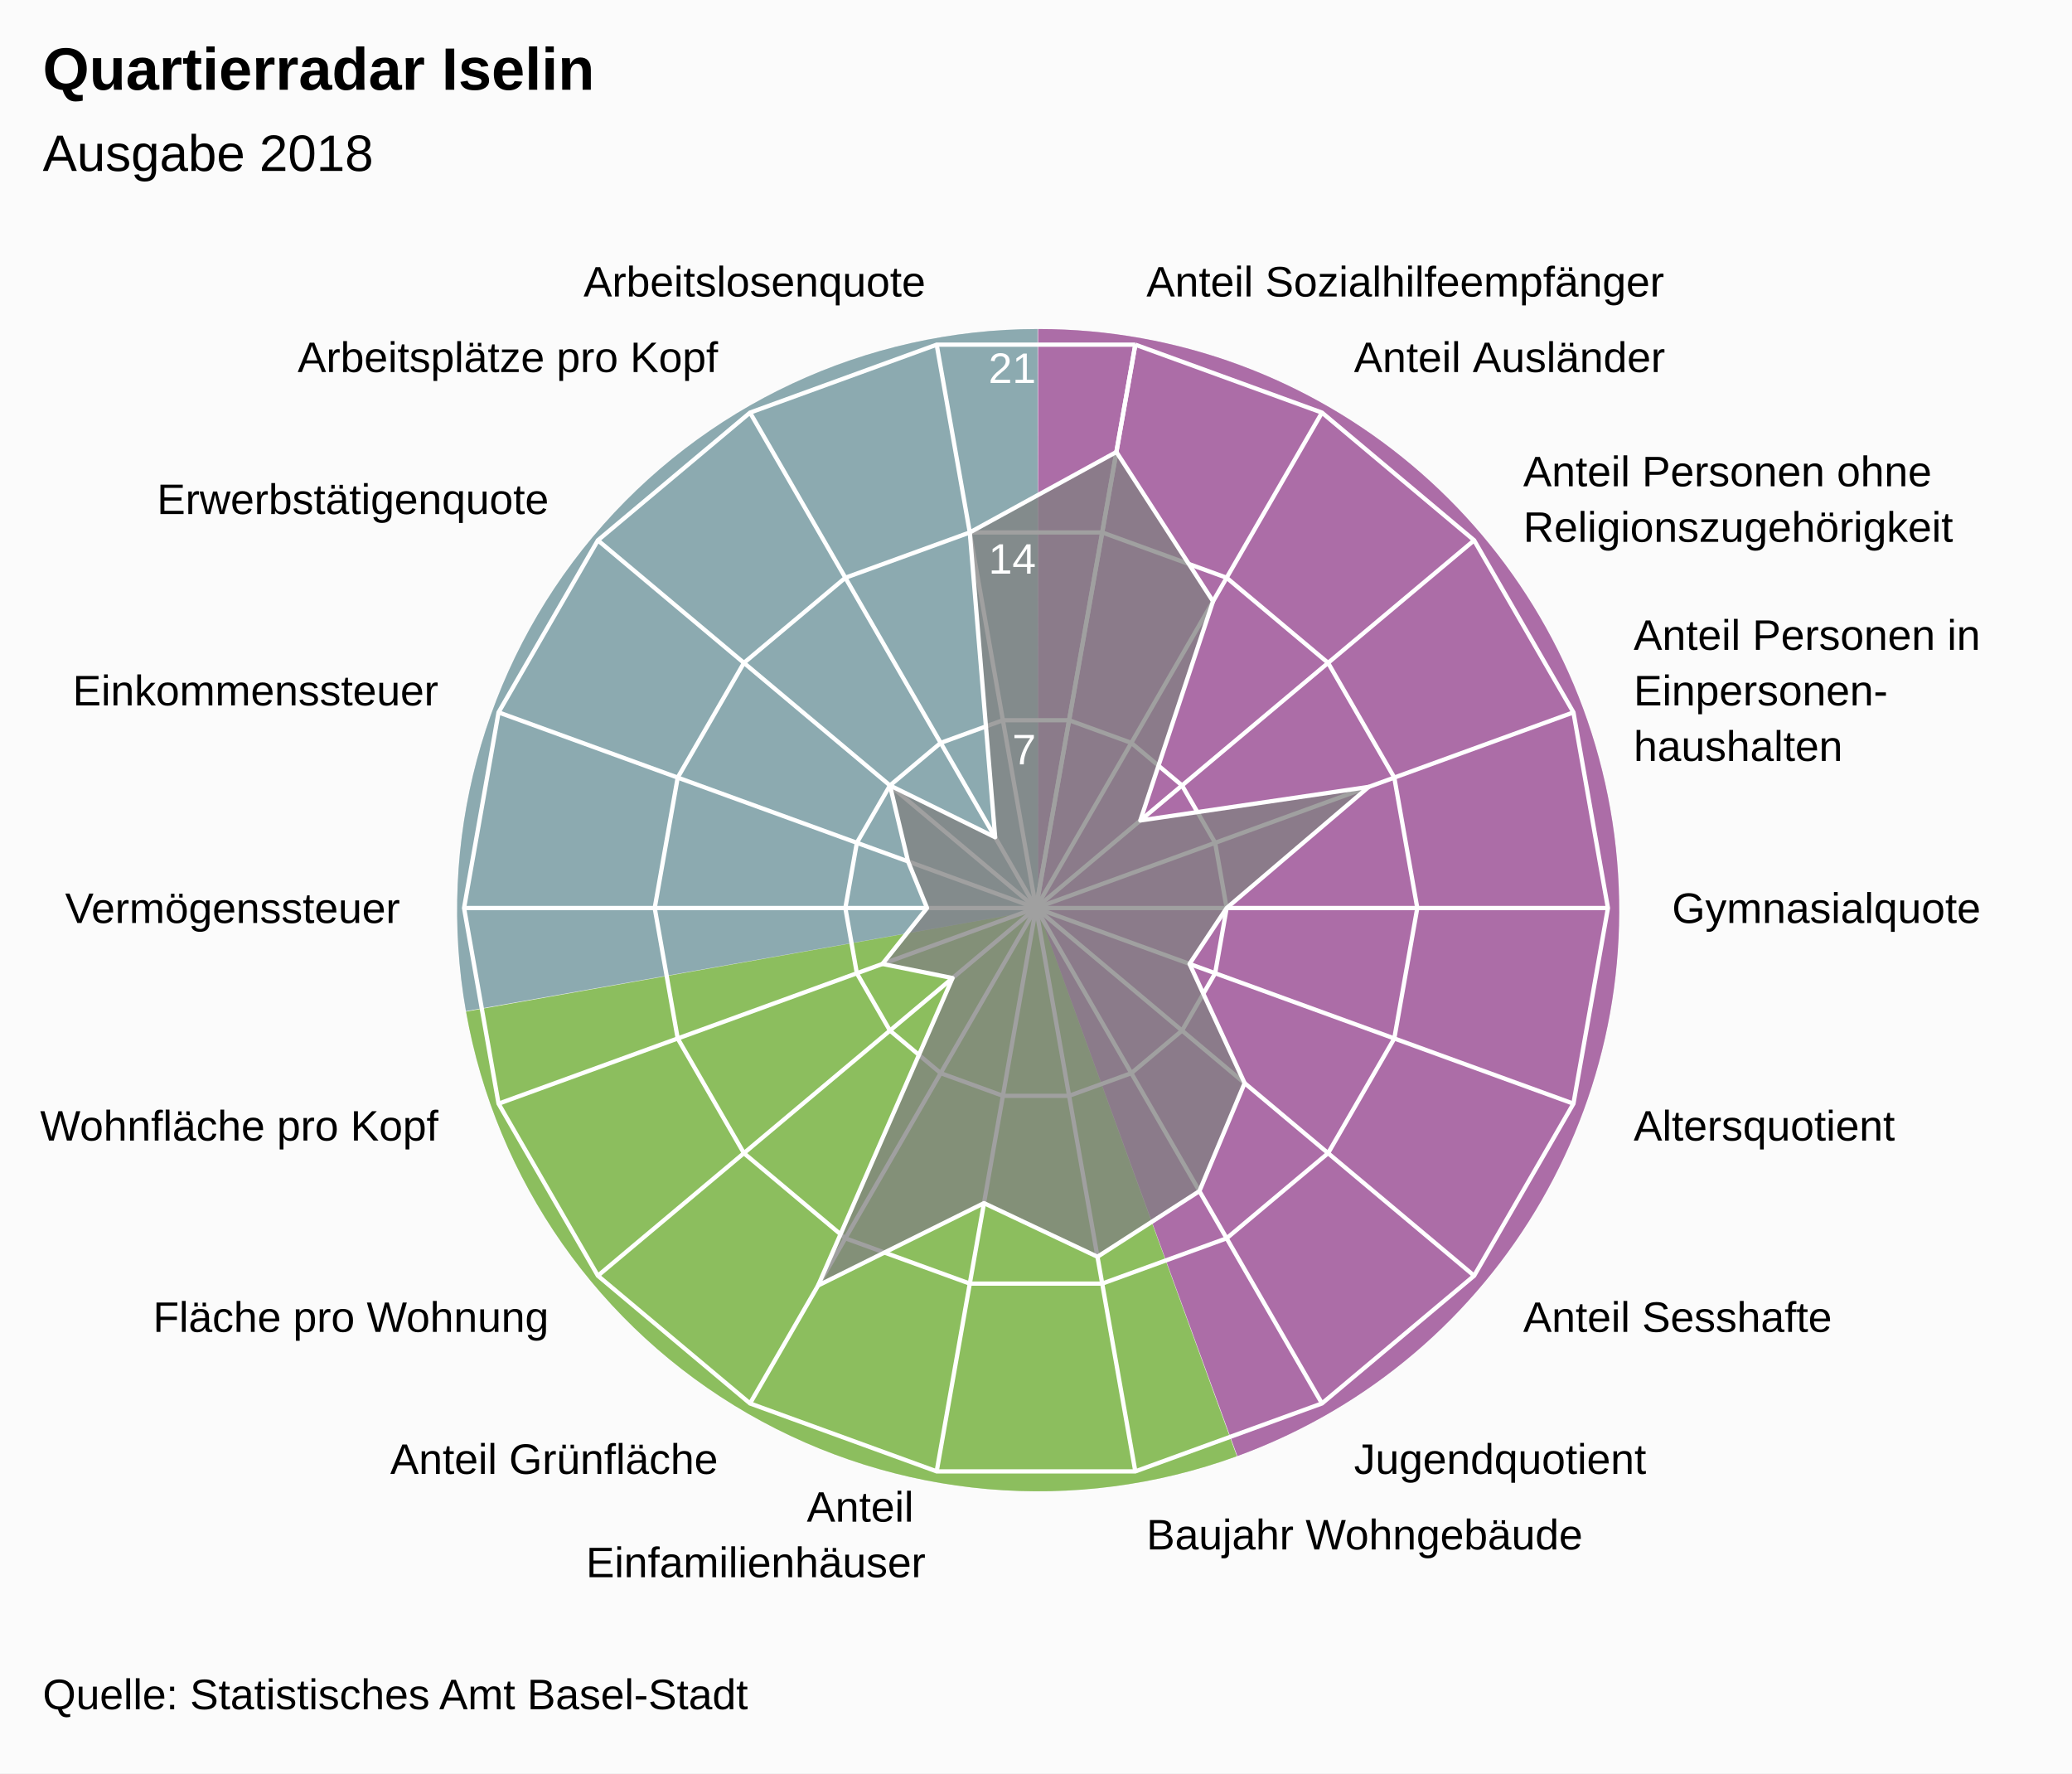
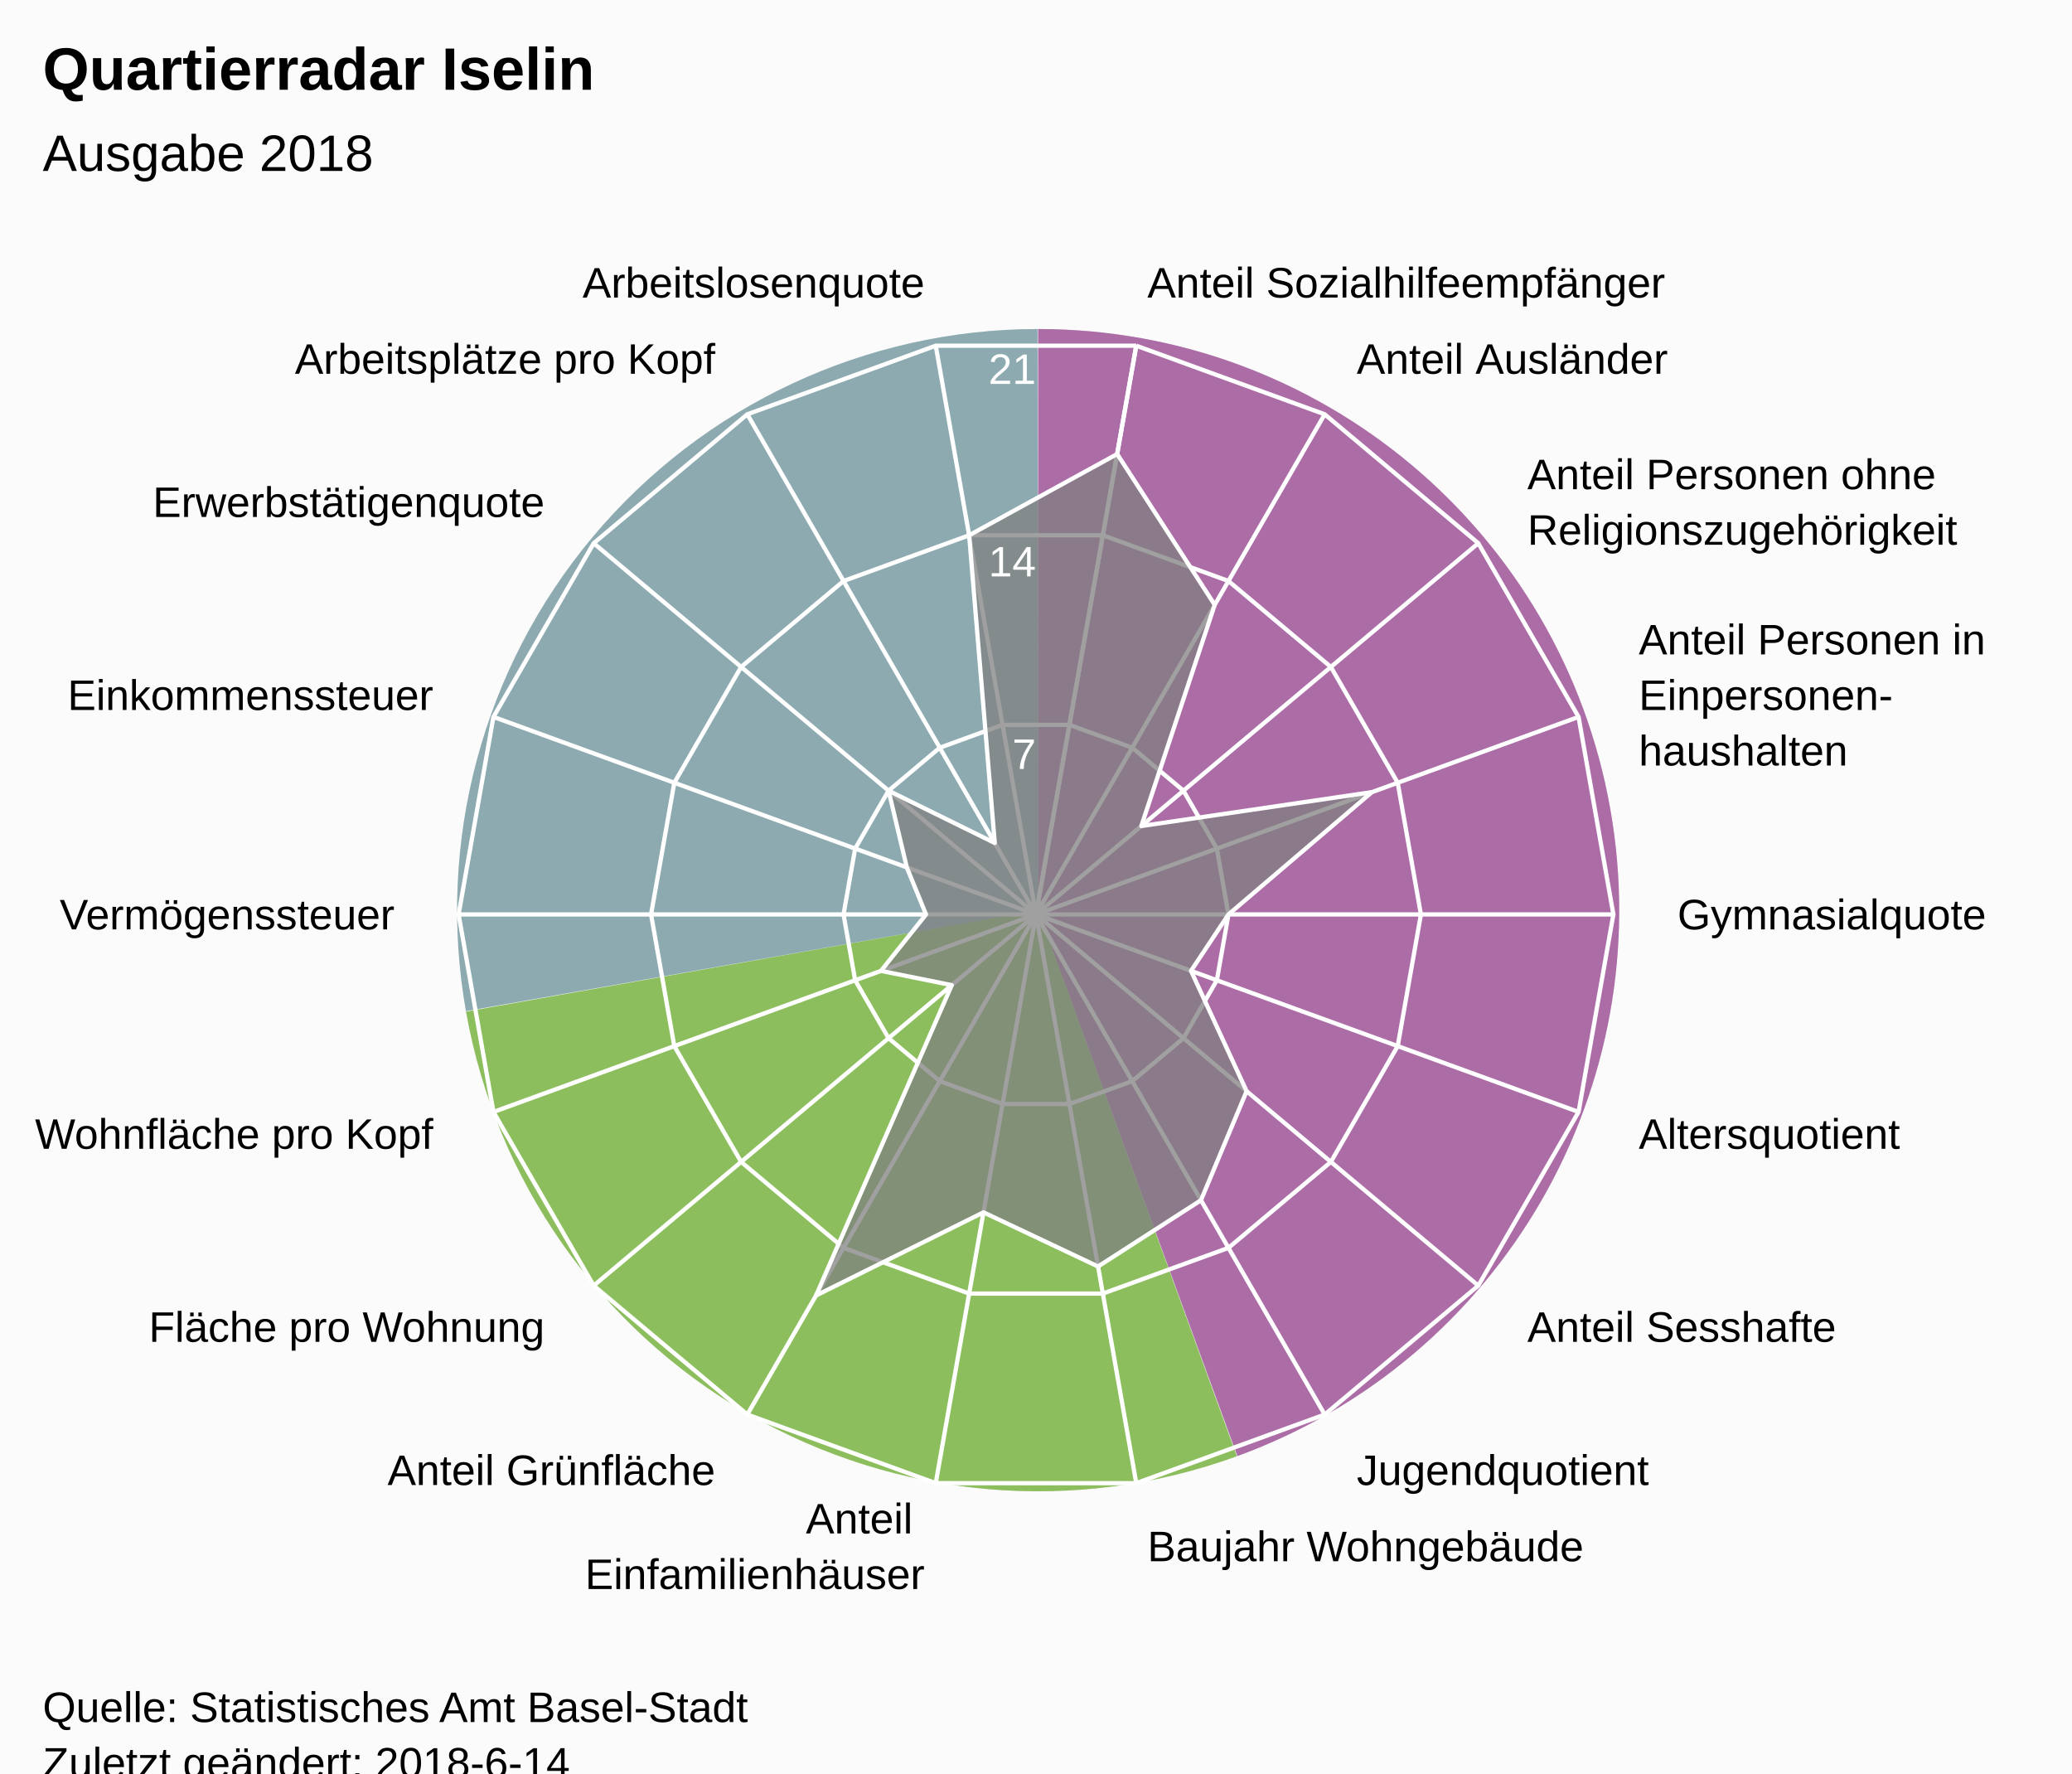
<svg xmlns="http://www.w3.org/2000/svg" version="1.1" class="highcharts-root" style="font-family:Arial;font-size:12px;" viewBox="0 0 485 415">
  <defs>
-     <clipPath id="highcharts-tq38nmm-7">
-       <rect x="0" y="0" width="465" height="315" fill="none" />
+     <clipPath id="highcharts-xcr9zka-7">
+       <rect x="0" y="0" width="465" height="318" fill="none" />
    </clipPath>
-     <clipPath id="highcharts-tq38nmm-9">
-       <circle cx="232.5" cy="157.5" r="133.875" />
+     <clipPath id="highcharts-xcr9zka-9">
+       <circle cx="232.5" cy="159" r="135.15" />
    </clipPath>
  </defs>
-   <rect fill="#fbfbfb" class="highcharts-background" x="0" y="0" width="485" height="415" rx="0" ry="0" />
-   <rect fill="none" class="highcharts-plot-background" x="10" y="55" width="465" height="315" />
+   <rect fill="#fbfbfb" class="highcharts-background" x="0" y="0" width="485" height="428" rx="0" ry="0" />
+   <rect fill="none" class="highcharts-plot-background" x="10" y="55" width="465" height="318" />
  <path fill="#923F8D" d="M 243 77 A 136 136 0 0 1 289.643 340.752 L 243 213 A 0 0 0 0 0 243 213 Z" fill-opacity="0.5" />
  <path fill="#68AB2B" d="M 289.515 340.798 A 136 136 0 0 1 109.09 236.75 L 243 213 A 0 0 0 0 0 243 213 Z" fill-opacity="0.5" />
  <path fill="#689199" d="M 109.066 236.616 A 136 136 0 0 1 242.864 77 L 243 213 A 0 0 0 0 0 243 213 Z" fill-opacity="0.5" />
  <path fill="#923F8D" d="M 243 77 A 136 136 0 0 1 289.643 340.752 L 243 213 A 0 0 0 0 0 243 213 Z" fill-opacity="0.5" />
  <path fill="#68AB2B" d="M 289.515 340.798 A 136 136 0 0 1 109.09 236.75 L 243 213 A 0 0 0 0 0 243 213 Z" fill-opacity="0.5" />
  <path fill="#689199" d="M 109.066 236.616 A 136 136 0 0 1 242.864 77 L 243 213 A 0 0 0 0 0 243 213 Z" fill-opacity="0.5" />
  <g class="highcharts-pane-group" />
  <g class="highcharts-grid highcharts-xaxis-grid ">
-     <path fill="none" stroke="white" stroke-width="1" class="highcharts-grid-line" d="M 242.5 212.5 L 265.747 80.659" opacity="1" />
-     <path fill="none" stroke="white" stroke-width="1" class="highcharts-grid-line" d="M 242.5 212.5 L 309.438 96.561" opacity="1" />
-     <path fill="none" stroke="white" stroke-width="1" class="highcharts-grid-line" d="M 242.5 212.5 L 345.054 126.447" opacity="1" />
-     <path fill="none" stroke="white" stroke-width="1" class="highcharts-grid-line" d="M 242.5 212.5 L 368.301 166.712" opacity="1" />
-     <path fill="none" stroke="white" stroke-width="1" class="highcharts-grid-line" d="M 242.5 212.5 L 376.375 212.5" opacity="1" />
-     <path fill="none" stroke="white" stroke-width="1" class="highcharts-grid-line" d="M 242.5 212.5 L 368.301 258.288" opacity="1" />
-     <path fill="none" stroke="white" stroke-width="1" class="highcharts-grid-line" d="M 242.5 212.5 L 345.054 298.553" opacity="1" />
-     <path fill="none" stroke="white" stroke-width="1" class="highcharts-grid-line" d="M 242.5 212.5 L 309.438 328.439" opacity="1" />
-     <path fill="none" stroke="white" stroke-width="1" class="highcharts-grid-line" d="M 242.5 212.5 L 265.747 344.341" opacity="1" />
-     <path fill="none" stroke="white" stroke-width="1" class="highcharts-grid-line" d="M 242.5 212.5 L 219.253 344.341" opacity="1" />
-     <path fill="none" stroke="white" stroke-width="1" class="highcharts-grid-line" d="M 242.5 212.5 L 175.563 328.439" opacity="1" />
-     <path fill="none" stroke="white" stroke-width="1" class="highcharts-grid-line" d="M 242.5 212.5 L 139.946 298.553" opacity="1" />
-     <path fill="none" stroke="white" stroke-width="1" class="highcharts-grid-line" d="M 242.5 212.5 L 116.699 258.288" opacity="1" />
-     <path fill="none" stroke="white" stroke-width="1" class="highcharts-grid-line" d="M 242.5 212.5 L 108.625 212.5" opacity="1" />
-     <path fill="none" stroke="white" stroke-width="1" class="highcharts-grid-line" d="M 242.5 212.5 L 116.699 166.712" opacity="1" />
-     <path fill="none" stroke="white" stroke-width="1" class="highcharts-grid-line" d="M 242.5 212.5 L 139.946 126.447" opacity="1" />
-     <path fill="none" stroke="white" stroke-width="1" class="highcharts-grid-line" d="M 242.5 212.5 L 175.562 96.561" opacity="1" />
-     <path fill="none" stroke="white" stroke-width="1" class="highcharts-grid-line" d="M 242.5 212.5 L 219.253 80.659" opacity="1" />
-     <path fill="none" stroke="white" stroke-width="1" class="highcharts-grid-line" d="M 242.5 212.5 L 265.747 80.659" opacity="1" />
+     <path fill="none" stroke="white" stroke-width="1" class="highcharts-grid-line" d="M 242.5 214 L 265.969 80.903" opacity="1" />
+     <path fill="none" stroke="white" stroke-width="1" class="highcharts-grid-line" d="M 242.5 214 L 310.075 96.957" opacity="1" />
+     <path fill="none" stroke="white" stroke-width="1" class="highcharts-grid-line" d="M 242.5 214 L 346.031 127.127" opacity="1" />
+     <path fill="none" stroke="white" stroke-width="1" class="highcharts-grid-line" d="M 242.5 214 L 369.499 167.776" opacity="1" />
+     <path fill="none" stroke="white" stroke-width="1" class="highcharts-grid-line" d="M 242.5 214 L 377.65 214" opacity="1" />
+     <path fill="none" stroke="white" stroke-width="1" class="highcharts-grid-line" d="M 242.5 214 L 369.499 260.224" opacity="1" />
+     <path fill="none" stroke="white" stroke-width="1" class="highcharts-grid-line" d="M 242.5 214 L 346.031 300.873" opacity="1" />
+     <path fill="none" stroke="white" stroke-width="1" class="highcharts-grid-line" d="M 242.5 214 L 310.075 331.043" opacity="1" />
+     <path fill="none" stroke="white" stroke-width="1" class="highcharts-grid-line" d="M 242.5 214 L 265.969 347.097" opacity="1" />
+     <path fill="none" stroke="white" stroke-width="1" class="highcharts-grid-line" d="M 242.5 214 L 219.031 347.097" opacity="1" />
+     <path fill="none" stroke="white" stroke-width="1" class="highcharts-grid-line" d="M 242.5 214 L 174.925 331.043" opacity="1" />
+     <path fill="none" stroke="white" stroke-width="1" class="highcharts-grid-line" d="M 242.5 214 L 138.969 300.873" opacity="1" />
+     <path fill="none" stroke="white" stroke-width="1" class="highcharts-grid-line" d="M 242.5 214 L 115.501 260.224" opacity="1" />
+     <path fill="none" stroke="white" stroke-width="1" class="highcharts-grid-line" d="M 242.5 214 L 107.35 214" opacity="1" />
+     <path fill="none" stroke="white" stroke-width="1" class="highcharts-grid-line" d="M 242.5 214 L 115.501 167.776" opacity="1" />
+     <path fill="none" stroke="white" stroke-width="1" class="highcharts-grid-line" d="M 242.5 214 L 138.969 127.127" opacity="1" />
+     <path fill="none" stroke="white" stroke-width="1" class="highcharts-grid-line" d="M 242.5 214 L 174.925 96.957" opacity="1" />
+     <path fill="none" stroke="white" stroke-width="1" class="highcharts-grid-line" d="M 242.5 214 L 219.031 80.903" opacity="1" />
+     <path fill="none" stroke="white" stroke-width="1" class="highcharts-grid-line" d="M 242.5 214 L 265.969 80.903" opacity="1" />
  </g>
  <g class="highcharts-grid highcharts-yaxis-grid ">
-     <path fill="none" stroke="white" stroke-width="1" class="highcharts-grid-line" d="M 242.5 212.5 L 242.5 212.5 L 242.5 212.5 L 242.5 212.5 L 242.5 212.5 L 242.5 212.5 L 242.5 212.5 L 242.5 212.5 L 242.5 212.5 L 242.5 212.5 L 242.5 212.5 L 242.5 212.5 L 242.5 212.5 L 242.5 212.5 L 242.5 212.5 L 242.5 212.5 L 242.5 212.5 L 242.5 212.5 L 242.5 212.5 L 242.5 212.5" opacity="1" />
-     <path fill="none" stroke="white" stroke-width="1" class="highcharts-grid-line" d="M 250.249 168.553 L 250.249 168.553 L 234.751 168.553 L 220.187 173.854 L 208.315 183.816 L 200.566 197.237 L 197.875 212.5 L 200.566 227.763 L 208.315 241.184 L 220.188 251.146 L 234.751 256.447 L 250.249 256.447 L 264.812 251.146 L 276.685 241.184 L 284.434 227.763 L 287.125 212.5 L 284.434 197.237 L 276.685 183.816 L 264.812 173.854 L 250.249 168.553" opacity="1" />
-     <path fill="none" stroke="white" stroke-width="1" class="highcharts-grid-line" d="M 257.998 124.606 L 257.998 124.606 L 227.002 124.606 L 197.875 135.207 L 174.131 155.131 L 158.632 181.975 L 153.25 212.5 L 158.632 243.025 L 174.131 269.869 L 197.875 289.793 L 227.002 300.394 L 257.998 300.394 L 287.125 289.793 L 310.869 269.869 L 326.368 243.025 L 331.75 212.5 L 326.368 181.975 L 310.869 155.131 L 287.125 135.207 L 257.998 124.606" opacity="1" />
-     <path fill="none" stroke="white" stroke-width="1" class="highcharts-grid-line" d="M 265.747 80.659 L 265.747 80.659 L 219.253 80.659 L 175.562 96.561 L 139.946 126.447 L 116.699 166.712 L 108.625 212.5 L 116.699 258.288 L 139.946 298.553 L 175.563 328.439 L 219.253 344.341 L 265.747 344.341 L 309.438 328.439 L 345.054 298.553 L 368.301 258.288 L 376.375 212.5 L 368.301 166.712 L 345.054 126.447 L 309.438 96.561 L 265.747 80.659" opacity="1" />
+     <path fill="none" stroke="white" stroke-width="1" class="highcharts-grid-line" d="M 242.5 214 L 242.5 214 L 242.5 214 L 242.5 214 L 242.5 214 L 242.5 214 L 242.5 214 L 242.5 214 L 242.5 214 L 242.5 214 L 242.5 214 L 242.5 214 L 242.5 214 L 242.5 214 L 242.5 214 L 242.5 214 L 242.5 214 L 242.5 214 L 242.5 214 L 242.5 214" opacity="1" />
+     <path fill="none" stroke="white" stroke-width="1" class="highcharts-grid-line" d="M 250.323 169.634 L 250.323 169.634 L 234.677 169.634 L 219.975 174.986 L 207.99 185.042 L 200.167 198.592 L 197.45 214 L 200.167 229.408 L 207.99 242.958 L 219.975 253.014 L 234.677 258.366 L 250.323 258.366 L 265.025 253.014 L 277.01 242.958 L 284.833 229.408 L 287.55 214 L 284.833 198.592 L 277.01 185.042 L 265.025 174.986 L 250.323 169.634" opacity="1" />
+     <path fill="none" stroke="white" stroke-width="1" class="highcharts-grid-line" d="M 258.146 125.269 L 258.146 125.269 L 226.854 125.269 L 197.45 135.971 L 173.479 156.085 L 157.834 183.184 L 152.4 214 L 157.834 244.816 L 173.479 271.915 L 197.45 292.029 L 226.854 302.731 L 258.146 302.731 L 287.55 292.029 L 311.521 271.915 L 327.166 244.816 L 332.6 214 L 327.166 183.184 L 311.521 156.085 L 287.55 135.971 L 258.146 125.269" opacity="1" />
+     <path fill="none" stroke="white" stroke-width="1" class="highcharts-grid-line" d="M 265.969 80.903 L 265.969 80.903 L 219.031 80.903 L 174.925 96.957 L 138.969 127.127 L 115.501 167.776 L 107.35 214 L 115.501 260.224 L 138.969 300.873 L 174.925 331.043 L 219.031 347.097 L 265.969 347.097 L 310.075 331.043 L 346.031 300.873 L 369.499 260.224 L 377.65 214 L 369.499 167.776 L 346.031 127.127 L 310.075 96.957 L 265.969 80.903" opacity="1" />
  </g>
-   <rect fill="none" class="highcharts-plot-border" x="10" y="55" width="465" height="315" />
+   <rect fill="none" class="highcharts-plot-border" x="10" y="55" width="465" height="318" />
  <g class="highcharts-axis highcharts-xaxis ">
-     <path fill="none" class="highcharts-axis-line" d="M 242.5 78.625 A 133.875 133.875 0 1 1 242.366 78.625 M 242.5 212.5 A 0 0 0 1 0 242.5 212.5 " />
+     <path fill="none" class="highcharts-axis-line" d="M 242.5 78.85 A 135.15 135.15 0 1 1 242.365 78.85 M 242.5 214 A 0 0 0 1 0 242.5 214 " />
  </g>
  <g class="highcharts-axis highcharts-yaxis ">
-     <path fill="none" class="highcharts-axis-line" d="M 242.5 212.5 L 242.5 78.625" />
+     <path fill="none" class="highcharts-axis-line" d="M 242.5 214 L 242.5 78.85" />
  </g>
  <g class="highcharts-series-group">
-     <g class="highcharts-series highcharts-series-0 highcharts-area-series " transform="translate(10,55) scale(1 1)" clip-path="url(#highcharts-tq38nmm-9)">
-       <path fill="rgb(128,128,128)" fill-opacity="0.75" d="M 251.319 50.771 L 273.938 85.728 L 256.918 137.011 L 310.377 129.155 L 277.125 157.5 L 268.443 170.582 L 281.335 198.478 L 270.75 223.751 L 246.891 239.116 L 220.323 226.56 L 181.5 245.835 L 212.966 173.891 L 196.557 170.582 L 207 157.5 L 202.547 146.598 L 198.315 128.816 L 222.938 140.937 L 217.002 69.606 L 251.319 50.771 L 232.5 157.5 L 232.5 157.5 L 232.5 157.5 L 232.5 157.5 L 232.5 157.5 L 232.5 157.5 L 232.5 157.5 L 232.5 157.5 L 232.5 157.5 L 232.5 157.5 L 232.5 157.5 L 232.5 157.5 L 232.5 157.5 L 232.5 157.5 L 232.5 157.5 L 232.5 157.5 L 232.5 157.5 L 232.5 157.5 L 232.5 157.5" class="highcharts-area" />
-       <path fill="none" d="M 251.319 50.771 L 273.938 85.728 L 256.918 137.011 L 310.377 129.155 L 277.125 157.5 L 268.443 170.582 L 281.335 198.478 L 270.75 223.751 L 246.891 239.116 L 220.323 226.56 L 181.5 245.835 L 212.966 173.891 L 196.557 170.582 L 207 157.5 L 202.547 146.598 L 198.315 128.816 L 222.938 140.937 L 217.002 69.606 L 251.319 50.771" class="highcharts-graph" stroke="white" stroke-width="1" stroke-linejoin="round" stroke-linecap="round" />
+     <g class="highcharts-series highcharts-series-0 highcharts-area-series " transform="translate(10,55) scale(1 1)" clip-path="url(#highcharts-xcr9zka-9)">
+       <path fill="rgb(128,128,128)" fill-opacity="0.75" d="M 251.498 51.255 L 274.332 86.545 L 257.15 138.316 L 311.119 130.385 L 277.55 159 L 268.786 172.207 L 281.8 200.368 L 271.114 225.882 L 247.028 241.393 L 220.207 228.717 L 181.014 248.176 L 212.78 175.547 L 196.214 172.207 L 206.757 159 L 202.262 147.994 L 197.99 130.042 L 222.846 142.28 L 216.854 70.269 L 251.498 51.255 L 232.5 159 L 232.5 159 L 232.5 159 L 232.5 159 L 232.5 159 L 232.5 159 L 232.5 159 L 232.5 159 L 232.5 159 L 232.5 159 L 232.5 159 L 232.5 159 L 232.5 159 L 232.5 159 L 232.5 159 L 232.5 159 L 232.5 159 L 232.5 159 L 232.5 159" class="highcharts-area" />
+       <path fill="none" d="M 251.498 51.255 L 274.332 86.545 L 257.15 138.316 L 311.119 130.385 L 277.55 159 L 268.786 172.207 L 281.8 200.368 L 271.114 225.882 L 247.028 241.393 L 220.207 228.717 L 181.014 248.176 L 212.78 175.547 L 196.214 172.207 L 206.757 159 L 202.262 147.994 L 197.99 130.042 L 222.846 142.28 L 216.854 70.269 L 251.498 51.255" class="highcharts-graph" stroke="white" stroke-width="1" stroke-linejoin="round" stroke-linecap="round" />
    </g>
    <g class="highcharts-markers highcharts-series-0 highcharts-area-series " transform="translate(10,55) scale(1 1)" clip-path="none" />
  </g>
  <text x="10" text-anchor="start" class="highcharts-title" style="color:#000000;font-size:14px;font-weight:bold;font-family:Arial;fill:#000000;" y="21">
    <tspan>Quartierradar Iselin</tspan>
  </text>
  <text x="10" text-anchor="start" class="highcharts-subtitle" style="color:#000000;font-size:12px;font-weight:normal;font-family:Arial;fill:#000000;" y="40">
    <tspan>Ausgabe 2018</tspan>
  </text>
  <g class="highcharts-axis-labels highcharts-xaxis-labels ">
-     <text x="268.352" style="color:#000000;cursor:default;font-size:10px;fill:#000000;" transform="translate(0,0)" text-anchor="start" y="69.387" opacity="1">
+     <text x="268.573" style="color:#000000;cursor:default;font-size:10px;fill:#000000;" transform="translate(0,0)" text-anchor="start" y="69.631" opacity="1">
      <tspan>Anteil Sozialhilfeempfänger</tspan>
    </text>
-     <text x="316.938" style="color:#000000;cursor:default;font-size:10px;fill:#000000;" transform="translate(0,0)" text-anchor="start" y="87.07" opacity="1">
+     <text x="317.575" style="color:#000000;cursor:default;font-size:10px;fill:#000000;" transform="translate(0,0)" text-anchor="start" y="87.466" opacity="1">
      <tspan>Anteil Ausländer</tspan>
    </text>
-     <text x="356.545" style="color:#000000;cursor:default;font-size:10px;fill:#000000;" transform="translate(0,0)" text-anchor="start" y="113.805" opacity="1">
+     <text x="357.522" style="color:#000000;cursor:default;font-size:10px;fill:#000000;" transform="translate(0,0)" text-anchor="start" y="114.485" opacity="1">
      <tspan>Anteil Personen ohne</tspan>
-       <tspan dy="13" x="356.545">Religionszugehörigkeit</tspan>
+       <tspan dy="13" x="357.522">Religionszugehörigkeit</tspan>
    </text>
-     <text x="382.397" style="color:#000000;cursor:default;font-size:10px;fill:#000000;" transform="translate(0,0)" text-anchor="start" y="152.082" opacity="1">
+     <text x="383.595" style="color:#000000;cursor:default;font-size:10px;fill:#000000;" transform="translate(0,0)" text-anchor="start" y="153.146" opacity="1">
      <tspan>Anteil Personen in</tspan>
-       <tspan dy="13" x="382.397">Einpersonen-</tspan>
-       <tspan dy="13" x="382.397">haushalten</tspan>
+       <tspan dy="13" x="383.595">Einpersonen-</tspan>
+       <tspan dy="13" x="383.595">haushalten</tspan>
    </text>
-     <text x="391.375" style="color:#000000;cursor:default;font-size:10px;fill:#000000;" transform="translate(0,0)" text-anchor="start" y="216" opacity="1">
+     <text x="392.65" style="color:#000000;cursor:default;font-size:10px;fill:#000000;" transform="translate(0,0)" text-anchor="start" y="217.5" opacity="1">
      <tspan>Gymnasialquote</tspan>
    </text>
-     <text x="382.397" style="color:#000000;cursor:default;font-size:10px;fill:#000000;" transform="translate(0,0)" text-anchor="start" y="266.918" opacity="1">
+     <text x="383.595" style="color:#000000;cursor:default;font-size:10px;fill:#000000;" transform="translate(0,0)" text-anchor="start" y="268.854" opacity="1">
      <tspan>Altersquotient</tspan>
    </text>
-     <text x="356.545" style="color:#000000;cursor:default;font-size:10px;fill:#000000;" transform="translate(0,0)" text-anchor="start" y="311.695" opacity="1">
+     <text x="357.522" style="color:#000000;cursor:default;font-size:10px;fill:#000000;" transform="translate(0,0)" text-anchor="start" y="314.015" opacity="1">
      <tspan>Anteil Sesshafte</tspan>
    </text>
-     <text x="316.938" style="color:#000000;cursor:default;font-size:10px;fill:#000000;" transform="translate(0,0)" text-anchor="start" y="344.93" opacity="1">
+     <text x="317.575" style="color:#000000;cursor:default;font-size:10px;fill:#000000;" transform="translate(0,0)" text-anchor="start" y="347.534" opacity="1">
      <tspan>Jugendquotient</tspan>
    </text>
-     <text x="268.352" style="color:#000000;cursor:default;font-size:10px;fill:#000000;" transform="translate(0,0)" text-anchor="start" y="362.613" opacity="1">
+     <text x="268.573" style="color:#000000;cursor:default;font-size:10px;fill:#000000;" transform="translate(0,0)" text-anchor="start" y="365.369" opacity="1">
      <tspan>Baujahr Wohngebäude</tspan>
    </text>
-     <text x="216.648" style="color:#000000;cursor:default;font-size:10px;fill:#000000;" transform="translate(0,0)" text-anchor="end" y="356.113" opacity="1">
+     <text x="216.427" style="color:#000000;cursor:default;font-size:10px;fill:#000000;" transform="translate(0,0)" text-anchor="end" y="358.869" opacity="1">
      <tspan>Anteil</tspan>
-       <tspan dy="13" x="216.648">Einfamilienhäuser</tspan>
+       <tspan dy="13" x="216.427">Einfamilienhäuser</tspan>
    </text>
-     <text x="168.063" style="color:#000000;cursor:default;font-size:10px;fill:#000000;" transform="translate(0,0)" text-anchor="end" y="344.93" opacity="1">
+     <text x="167.425" style="color:#000000;cursor:default;font-size:10px;fill:#000000;" transform="translate(0,0)" text-anchor="end" y="347.534" opacity="1">
      <tspan>Anteil Grünfläche</tspan>
    </text>
-     <text x="128.455" style="color:#000000;cursor:default;font-size:10px;fill:#000000;" transform="translate(0,0)" text-anchor="end" y="311.695" opacity="1">
+     <text x="127.478" style="color:#000000;cursor:default;font-size:10px;fill:#000000;" transform="translate(0,0)" text-anchor="end" y="314.015" opacity="1">
      <tspan>Fläche pro Wohnung</tspan>
    </text>
-     <text x="102.603" style="color:#000000;cursor:default;font-size:10px;fill:#000000;" transform="translate(0,0)" text-anchor="end" y="266.918" opacity="1">
+     <text x="101.405" style="color:#000000;cursor:default;font-size:10px;fill:#000000;" transform="translate(0,0)" text-anchor="end" y="268.854" opacity="1">
      <tspan>Wohnfläche pro Kopf</tspan>
    </text>
-     <text x="93.625" style="color:#000000;cursor:default;font-size:10px;fill:#000000;" transform="translate(0,0)" text-anchor="end" y="216" opacity="1">
+     <text x="92.35" style="color:#000000;cursor:default;font-size:10px;fill:#000000;" transform="translate(0,0)" text-anchor="end" y="217.5" opacity="1">
      <tspan>Vermögenssteuer</tspan>
    </text>
-     <text x="102.603" style="color:#000000;cursor:default;font-size:10px;fill:#000000;" transform="translate(0,0)" text-anchor="end" y="165.082" opacity="1">
+     <text x="101.405" style="color:#000000;cursor:default;font-size:10px;fill:#000000;" transform="translate(0,0)" text-anchor="end" y="166.146" opacity="1">
      <tspan>Einkommenssteuer</tspan>
    </text>
-     <text x="128.455" style="color:#000000;cursor:default;font-size:10px;fill:#000000;" transform="translate(0,0)" text-anchor="end" y="120.305" opacity="1">
+     <text x="127.478" style="color:#000000;cursor:default;font-size:10px;fill:#000000;" transform="translate(0,0)" text-anchor="end" y="120.985" opacity="1">
      <tspan>Erwerbstätigenquote</tspan>
    </text>
-     <text x="168.062" style="color:#000000;cursor:default;font-size:10px;fill:#000000;" transform="translate(0,0)" text-anchor="end" y="87.07" opacity="1">
+     <text x="167.425" style="color:#000000;cursor:default;font-size:10px;fill:#000000;" transform="translate(0,0)" text-anchor="end" y="87.466" opacity="1">
      <tspan>Arbeitsplätze pro Kopf</tspan>
    </text>
-     <text x="216.648" style="color:#000000;cursor:default;font-size:10px;fill:#000000;" transform="translate(0,0)" text-anchor="end" y="69.387" opacity="1">
+     <text x="216.427" style="color:#000000;cursor:default;font-size:10px;fill:#000000;" transform="translate(0,0)" text-anchor="end" y="69.631" opacity="1">
      <tspan>Arbeitslosenquote</tspan>
    </text>
    <text x="0" style="color:#000000;cursor:default;font-size:10px;fill:#000000;" transform="translate(0,0)" text-anchor="middle" y="-9999">18</text>
  </g>
  <g class="highcharts-axis-labels highcharts-yaxis-labels ">
    <text x="0" style="color:white;cursor:default;font-size:10px;fill:white;" text-anchor="end" transform="translate(0,0)" y="-9999">0</text>
-     <text x="242.5" style="color:white;cursor:default;font-size:10px;fill:white;" text-anchor="end" transform="translate(0,0)" y="178.875" opacity="1">7</text>
-     <text x="242.5" style="color:white;cursor:default;font-size:10px;fill:white;" text-anchor="end" transform="translate(0,0)" y="134.25" opacity="1">14</text>
-     <text x="242.5" style="color:white;cursor:default;font-size:10px;fill:white;" text-anchor="end" transform="translate(0,0)" y="89.625" opacity="1">21</text>
+     <text x="242.5" style="color:white;cursor:default;font-size:10px;fill:white;" text-anchor="end" transform="translate(0,0)" y="179.95" opacity="1">7</text>
+     <text x="242.5" style="color:white;cursor:default;font-size:10px;fill:white;" text-anchor="end" transform="translate(0,0)" y="134.9" opacity="1">14</text>
+     <text x="242.5" style="color:white;cursor:default;font-size:10px;fill:white;" text-anchor="end" transform="translate(0,0)" y="89.85" opacity="1">21</text>
  </g>
-   <text x="10" class="highcharts-credits" text-anchor="start" style="cursor:default;color:#000000;font-size:10px;fill:#000000;" y="400">
+   <text x="10" class="highcharts-credits" text-anchor="start" style="cursor:default;color:#000000;font-size:10px;fill:#000000;" y="403">
    <tspan>Quelle: Statistisches Amt Basel-Stadt</tspan>
+     <tspan x="10" dy="13">Zuletzt geändert: 2018-6-14</tspan>
  </text>
</svg>
